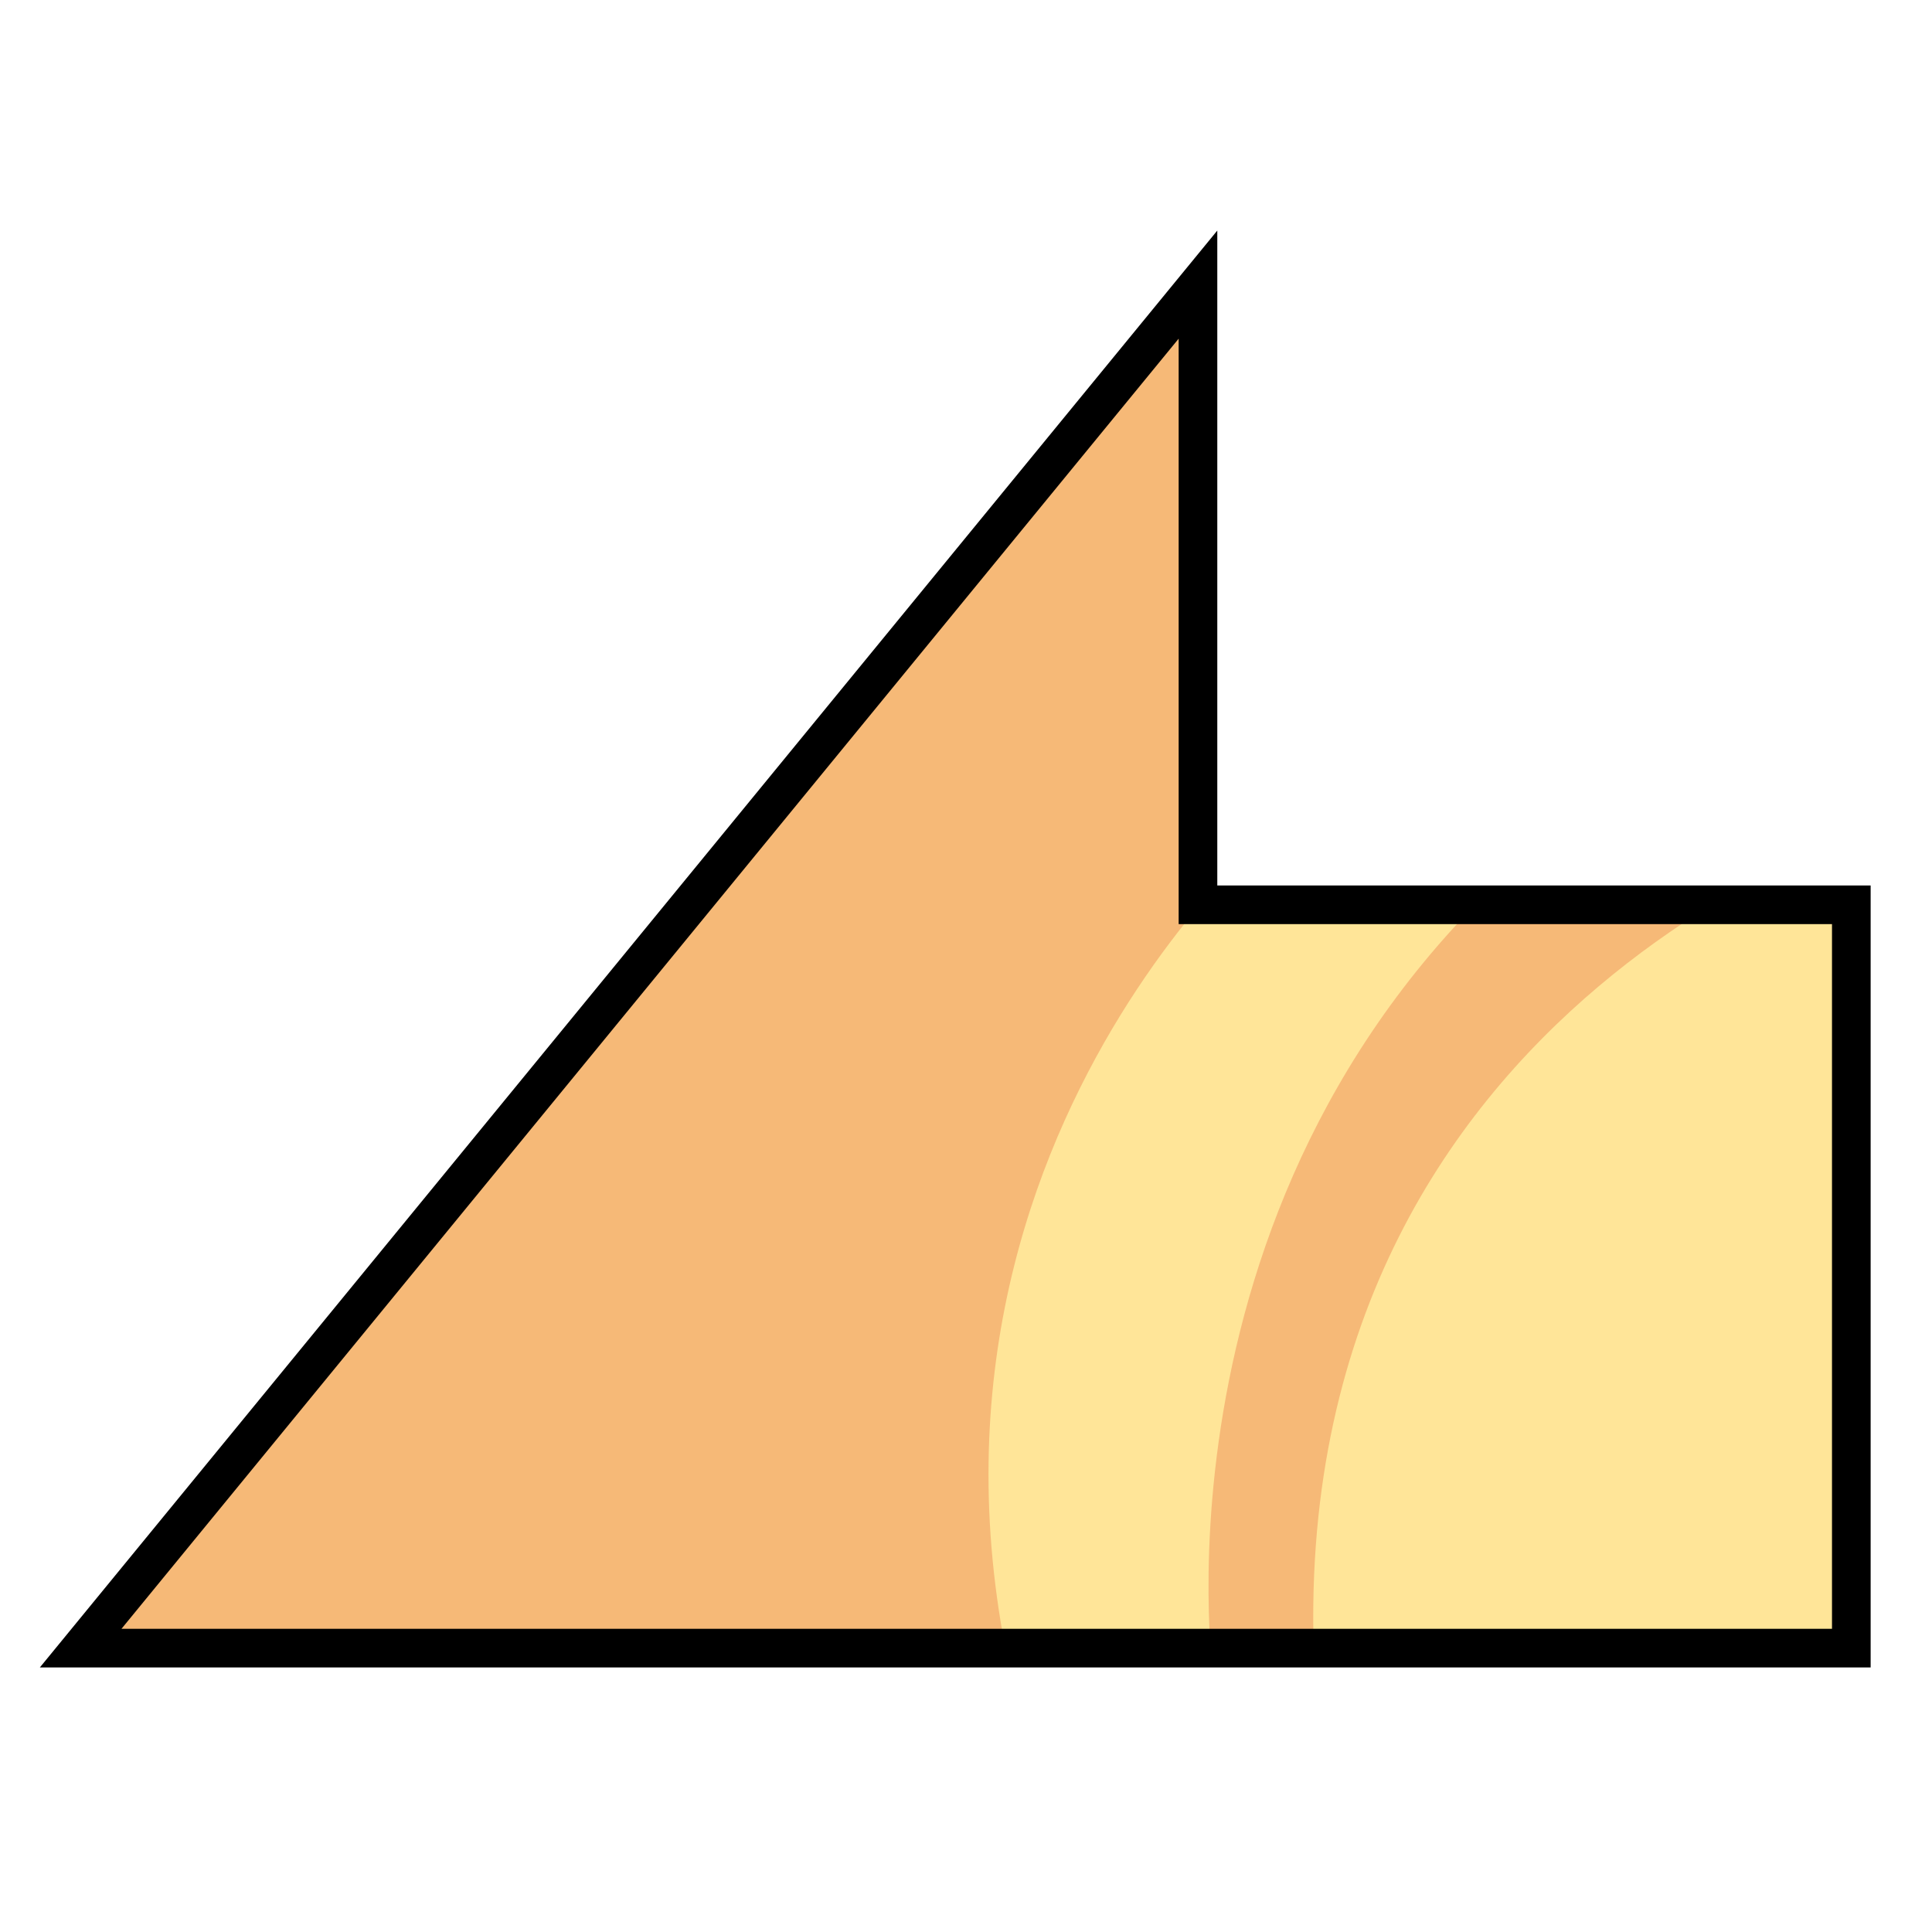
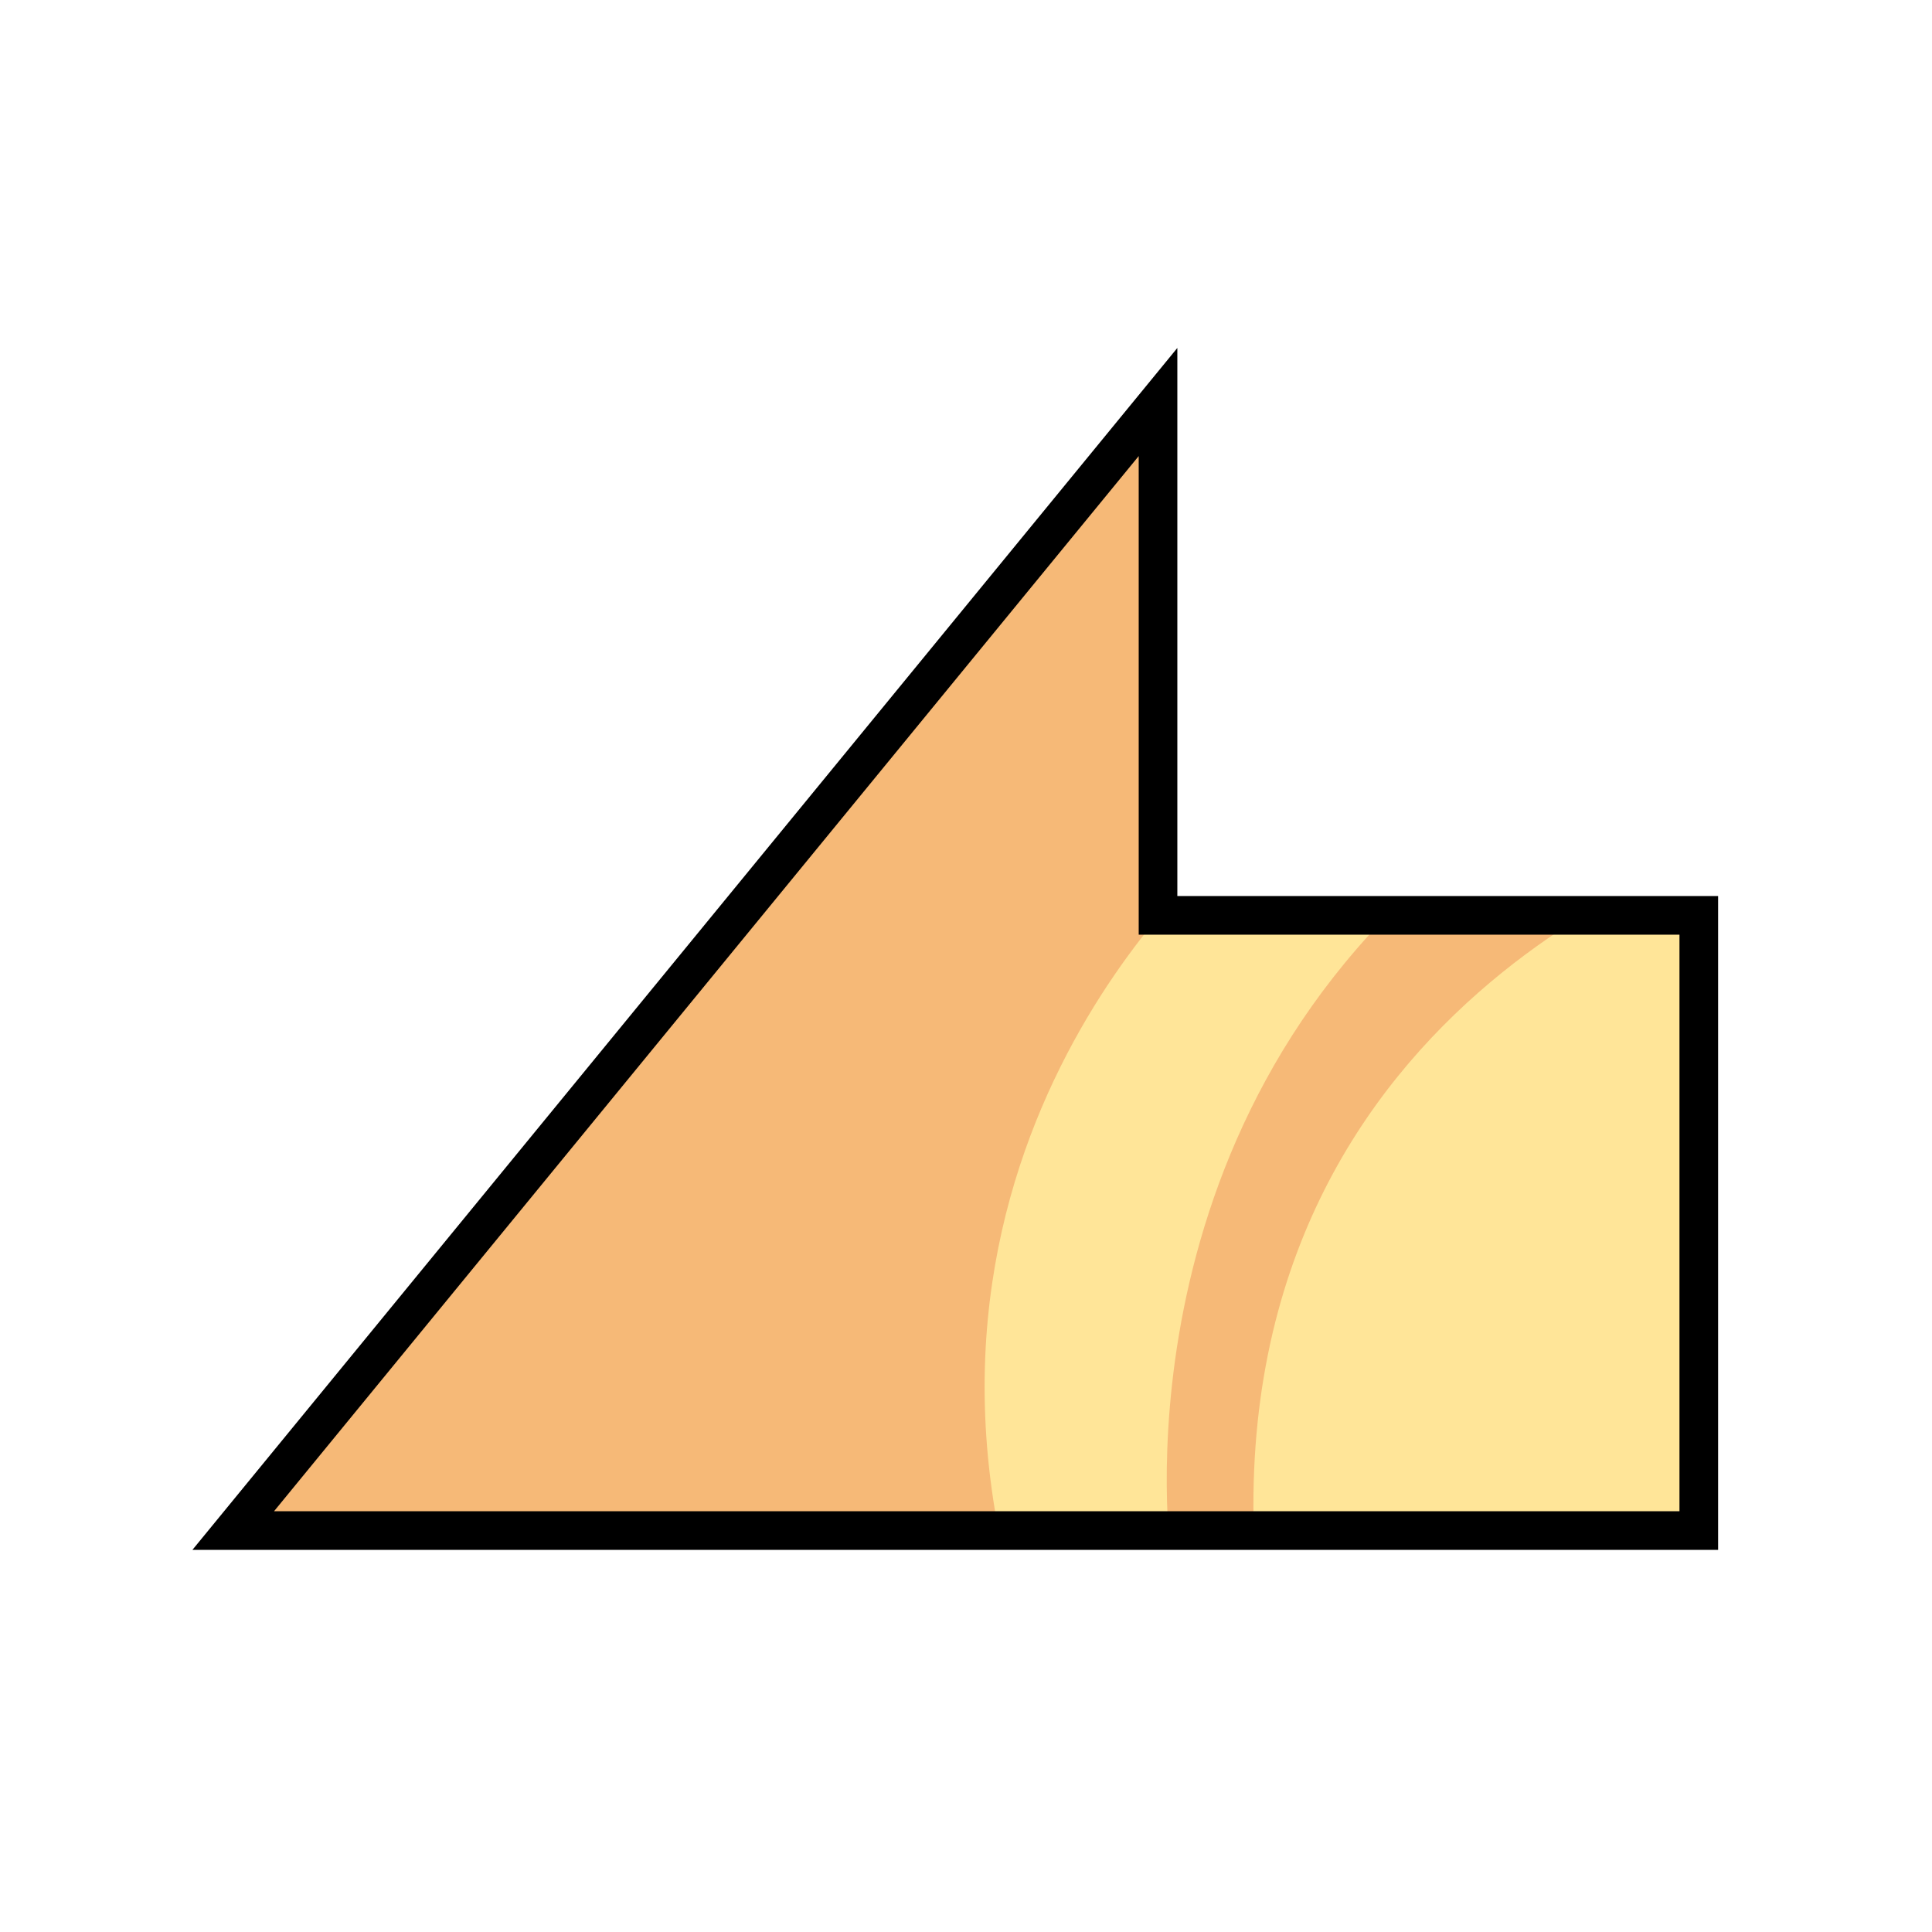
<svg xmlns="http://www.w3.org/2000/svg" version="1.1" id="svg996" width="100" height="100" viewBox="0 0 100 100">
  <defs id="defs1000">
    <clipPath clipPathUnits="userSpaceOnUse" id="clipPath1632">
      <text id="text1636" y="80.61" x="23.714" style="font-style:normal;font-variant:normal;font-weight:normal;font-stretch:normal;font-size:113.792px;line-height:1.25;font-family:Helvetica;-inkscape-font-specification:Helvetica;letter-spacing:0px;word-spacing:0px;fill:#4296f3;fill-opacity:1;stroke:#000000;stroke-width:2.845;stroke-opacity:1" xml:space="preserve">
        <tspan style="font-style:normal;font-variant:normal;font-weight:bold;font-stretch:condensed;font-family:'Helvetica Neue';-inkscape-font-specification:'Helvetica Neue Bold Condensed';fill:#4296f3;fill-opacity:1;stroke:#000000;stroke-width:2.845;stroke-opacity:1" y="80.61" x="23.714" id="tspan1634">x</tspan>
      </text>
    </clipPath>
    <clipPath clipPathUnits="userSpaceOnUse" id="clipPath1650">
      <text id="text1654" y="197.397" x="140.038" style="font-style:normal;font-variant:normal;font-weight:normal;font-stretch:normal;font-size:16.769px;line-height:1.25;font-family:Helvetica;-inkscape-font-specification:Helvetica;letter-spacing:0px;word-spacing:0px;fill:#4296f3;fill-opacity:1;stroke:#000000;stroke-width:0.419;stroke-opacity:1" xml:space="preserve">
        <tspan style="font-style:normal;font-variant:normal;font-weight:bold;font-stretch:condensed;font-family:'Helvetica Neue';-inkscape-font-specification:'Helvetica Neue Bold Condensed';fill:#4296f3;fill-opacity:1;stroke:#000000;stroke-width:0.419;stroke-opacity:1" y="197.397" x="140.038" id="tspan1652">x</tspan>
      </text>
    </clipPath>
    <clipPath clipPathUnits="userSpaceOnUse" id="clipPath907">
      <path style="fill:#f39e42;fill-opacity:1;stroke:#000000;stroke-width:2.846;stroke-linecap:butt;stroke-linejoin:miter;stroke-miterlimit:4;stroke-dasharray:none;stroke-opacity:1" d="M 95.13,77.874 H 15.993 L 54.73,25.05 v 22.862 h 40.4 z" id="path909" />
    </clipPath>
    <clipPath clipPathUnits="userSpaceOnUse" id="clipPathShadow">
-       <path style="fill:#2000d4;fill-opacity:1;stroke:none;stroke-width:1.636px;stroke-linecap:butt;stroke-linejoin:miter;stroke-opacity:1" d="M 62.007,14.731 4.176,85.306 H 95.824 V 46.833 H 62.007 Z" id="main_path" />
+       <path style="fill:#2000d4;fill-opacity:1;stroke:none;stroke-width:1.354px;stroke-linecap:butt;stroke-linejoin:miter;stroke-opacity:1" d="M 59.939,20.808 12.071,79.222 H 87.929 V 47.378 H 59.939 Z" id="main_path" />
    </clipPath>
  </defs>
  <g style="fill:#d40000;fill-opacity:1" id="g885">
-     <path style="fill:#f6b977;fill-opacity:1;fill-rule:evenodd;stroke:none;stroke-width:2.0;stroke-linecap:butt;stroke-linejoin:miter;stroke-miterlimit:4;stroke-dasharray:none;stroke-opacity:1" d="M 62.007,14.731 4.176,85.306 H 95.824 V 46.833 H 62.007 Z" id="main_path" />
-     <path id="shadow" d="m 86.283,35.156 c -4.675,0.235 -20.394,7.748 -20.394,7.748 0,0 -22.736,19.009 -11.704,50.278 0.951,2.695 0.076,3.921 3.271,4.436 9.388,1.513 5.354,-10.739 5.354,-10.739 0,0 -3.811,-26.531 17.883,-43.974 7.457,-5.996 8.038,-7.871 5.589,-7.748 v 0 m 12.432,6.989 c 0,0 -32.338,9.018 -30.68,44.155 0.137,2.896 -1.173,7.24 1.148,7.785 17.639,4.144 26.747,2.326 26.747,2.326 l 1.881,-41.271 0.076,-8.01 0.828,-4.985" style="fill:#ffe598;fill-opacity:1;fill-rule:evenodd;stroke:none;stroke-width:2.0;stroke-linecap:butt;stroke-linejoin:miter;stroke-miterlimit:4;stroke-dasharray:none;stroke-opacity:1" clip-path="url(#clipPathShadow)" />
-     <path style="fill:none;fill-opacity:1;fill-rule:evenodd;stroke:#000000;stroke-width:2.0;stroke-linecap:butt;stroke-linejoin:miter;stroke-miterlimit:4;stroke-dasharray:none;stroke-opacity:1" d="M 62.007,14.731 4.176,85.306 H 95.824 V 46.833 H 62.007 Z" id="outline" />
+     <path style="fill:#f6b977;fill-opacity:1;fill-rule:evenodd;stroke:none;stroke-width:2.0;stroke-linecap:butt;stroke-linejoin:miter;stroke-miterlimit:4;stroke-dasharray:none;stroke-opacity:1" d="M 59.939,20.808 12.071,79.222 H 87.929 V 47.378 H 59.939 Z" id="main_path" />
+     <path id="shadow" d="m 80.031,37.714 c -3.87,0.194 -16.88,6.413 -16.88,6.413 0,0 -18.818,15.734 -9.687,41.615 0.787,2.231 0.063,3.245 2.707,3.671 7.77,1.252 4.432,-8.889 4.432,-8.889 0,0 -3.154,-21.96 14.802,-36.397 6.172,-4.963 6.653,-6.515 4.626,-6.413 v 0 m 10.29,5.785 c 0,0 -26.766,7.464 -25.394,36.547 0.113,2.397 -0.971,5.992 0.95,6.444 14.6,3.43 22.138,1.925 22.138,1.925 l 1.557,-34.16 0.063,-6.63 0.685,-4.126" style="fill:#ffe598;fill-opacity:1;fill-rule:evenodd;stroke:none;stroke-width:2.0;stroke-linecap:butt;stroke-linejoin:miter;stroke-miterlimit:4;stroke-dasharray:none;stroke-opacity:1" clip-path="url(#clipPathShadow)" />
+     <path style="fill:none;fill-opacity:1;fill-rule:evenodd;stroke:#000000;stroke-width:2.0;stroke-linecap:butt;stroke-linejoin:miter;stroke-miterlimit:4;stroke-dasharray:none;stroke-opacity:1" d="M 59.939,20.808 12.071,79.222 H 87.929 V 47.378 H 59.939 Z" id="outline" />
  </g>
</svg>
